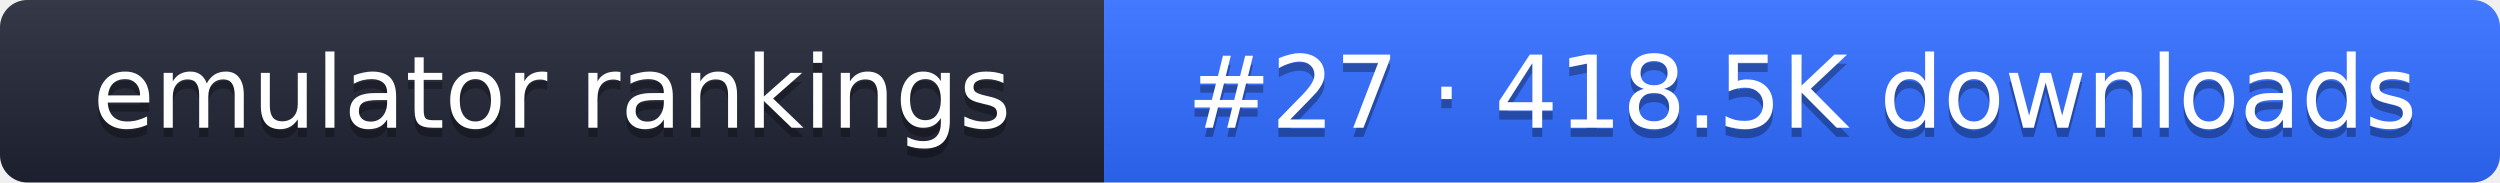
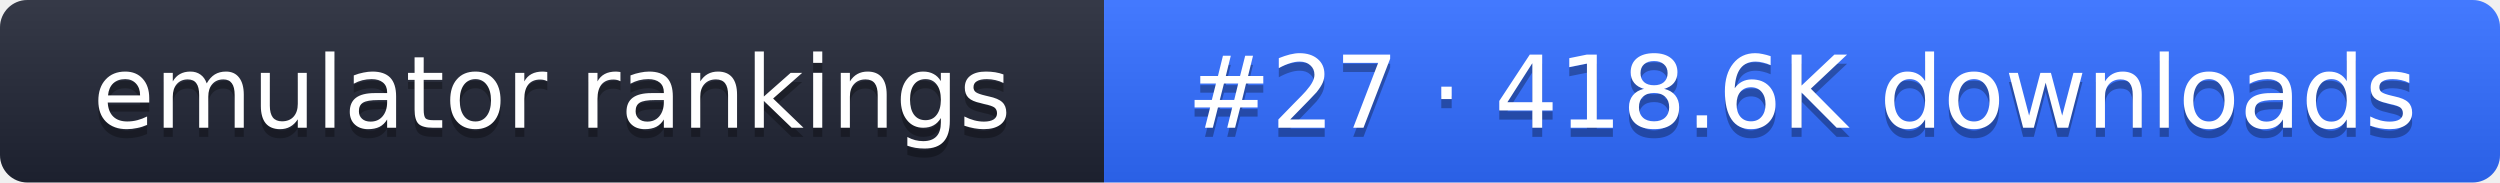
- <svg xmlns="http://www.w3.org/2000/svg" width="274" height="20" role="img" aria-label="emulator rankings: #27 · 418.5K downloads">
+ <svg xmlns="http://www.w3.org/2000/svg" width="274" height="20" role="img" aria-label="emulator rankings: #27 · 418.6K downloads">
  <linearGradient id="g" x2="0" y2="100%">
    <stop offset="0" stop-color="#fff" stop-opacity=".1" />
    <stop offset="1" stop-opacity=".1" />
  </linearGradient>
  <clipPath id="r">
    <rect width="274" height="20" rx="3" fill="#fff" />
  </clipPath>
  <g clip-path="url(#r)">
    <rect width="121" height="20" fill="#1f2433" />
    <rect x="121" width="153" height="20" fill="#2f6bff" />
    <rect width="274" height="20" fill="url(#g)" />
  </g>
  <g fill="#fff" text-anchor="middle" font-family="Verdana,DejaVu Sans,sans-serif" font-size="11">
    <text x="60.5" y="15" fill="#010101" fill-opacity=".3">emulator rankings</text>
    <text x="60.5" y="14">emulator rankings</text>
-     <text x="197.5" y="15" fill="#010101" fill-opacity=".3">#27 · 418.5K downloads</text>
-     <text x="197.5" y="14">#27 · 418.5K downloads</text>
+     <text x="197.5" y="15" fill="#010101" fill-opacity=".3">#27 · 418.6K downloads</text>
+     <text x="197.5" y="14">#27 · 418.6K downloads</text>
  </g>
</svg>
